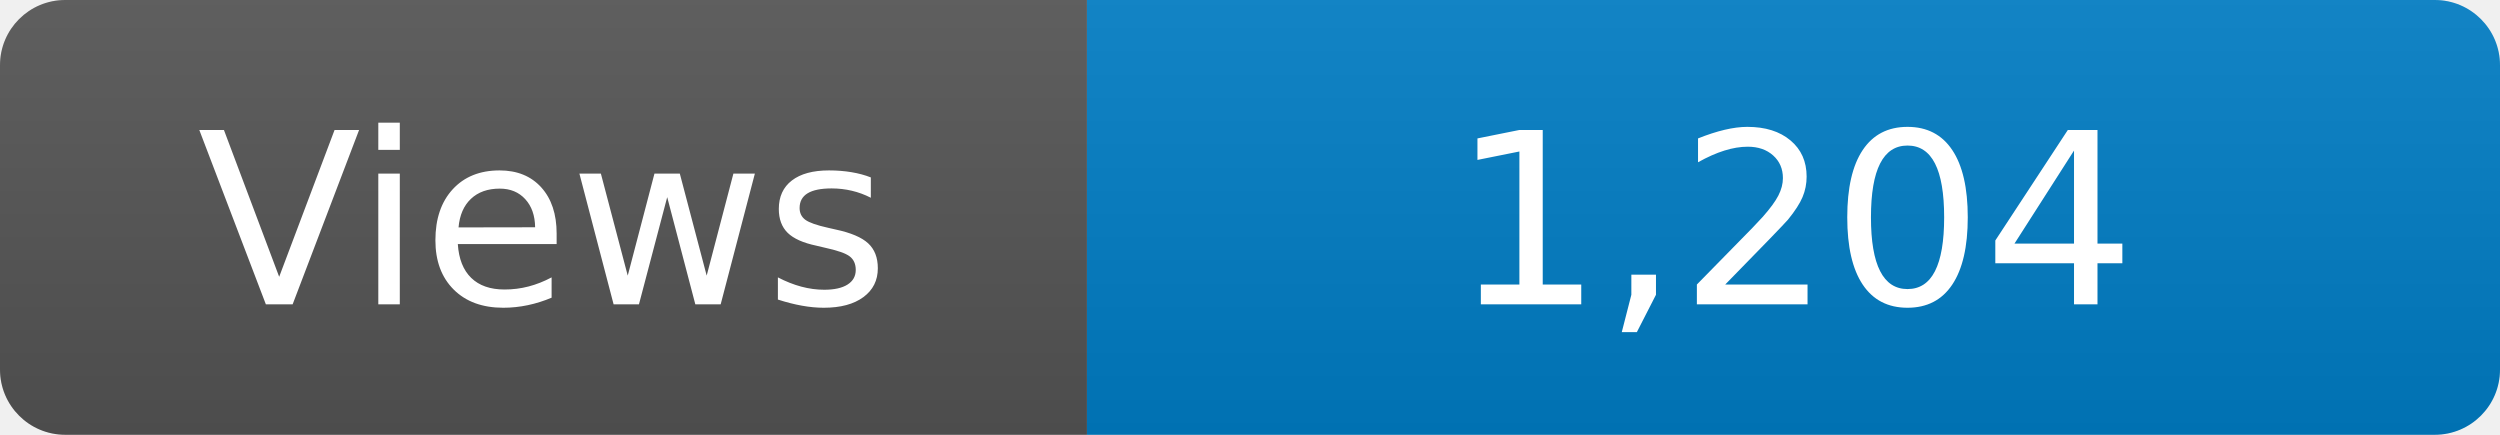
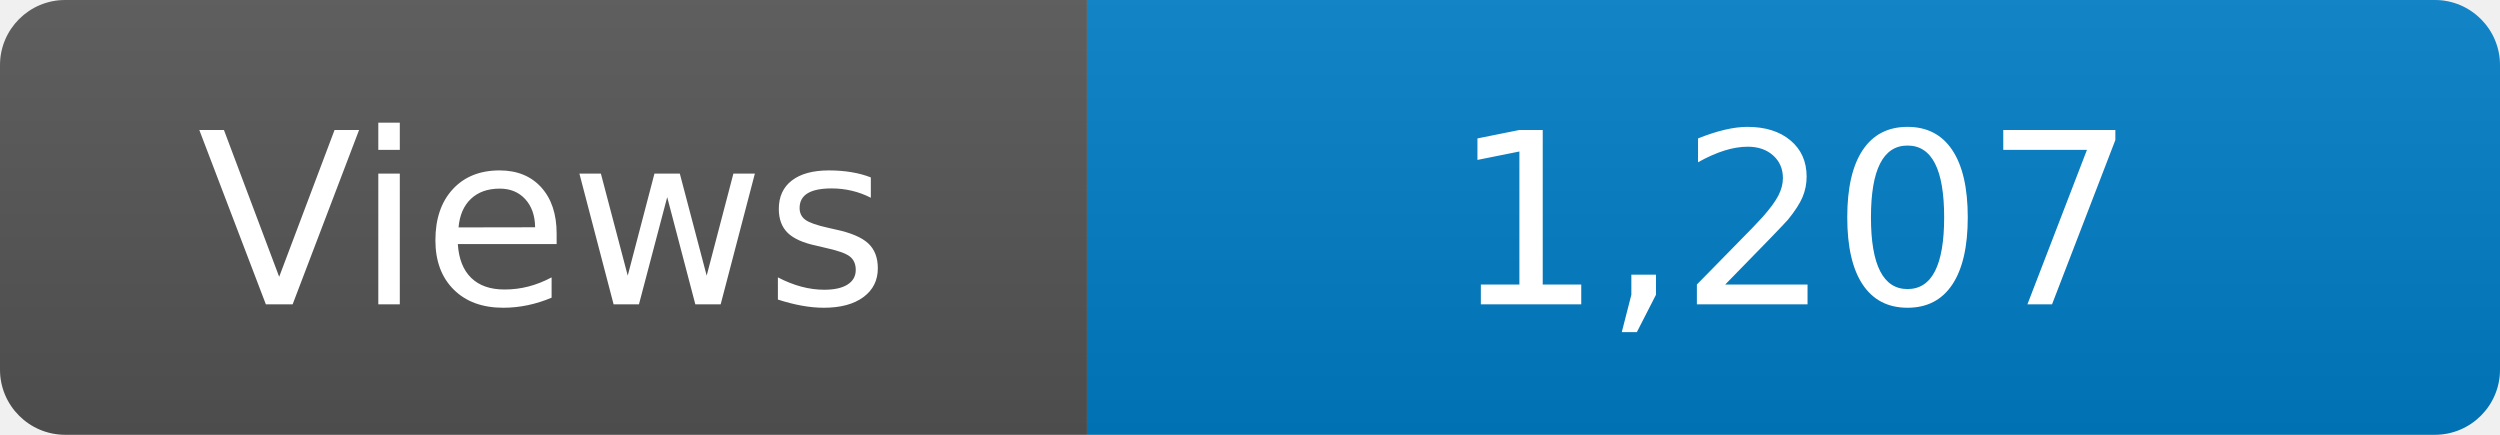
<svg xmlns="http://www.w3.org/2000/svg" width="115" height="20" role="img" aria-label="Maintained?: yes">
  <linearGradient id="s" x2="0" y2="100%">
    <stop offset="0" stop-color="#bbb" stop-opacity=".1" />
    <stop offset="1" stop-opacity=".1" />
  </linearGradient>
  <clipPath id="r">
    <rect width="115" height="20" rx="3" fill="#fff" />
  </clipPath>
  <g clip-path="url(#r)">
    <rect width="50" height="20" fill="#555" />
    <rect x="50" width="160" height="20" fill="#007ec6" />
    <rect width="115" height="20" fill="url(#s)" />
  </g>
  <g fill="#fff" text-anchor="middle" font-family="Verdana,Geneva,DejaVu Sans,sans-serif" font-size="110">
    <text x="250" y="140" transform="scale(.1)" fill="#fff">Views</text>
-     <text x="825" y="140" transform="scale(.1)" fill="#fff">1,204</text>
+     <text x="825" y="140" transform="scale(.1)" fill="#fff">1,207</text>
  </g>
</svg>
